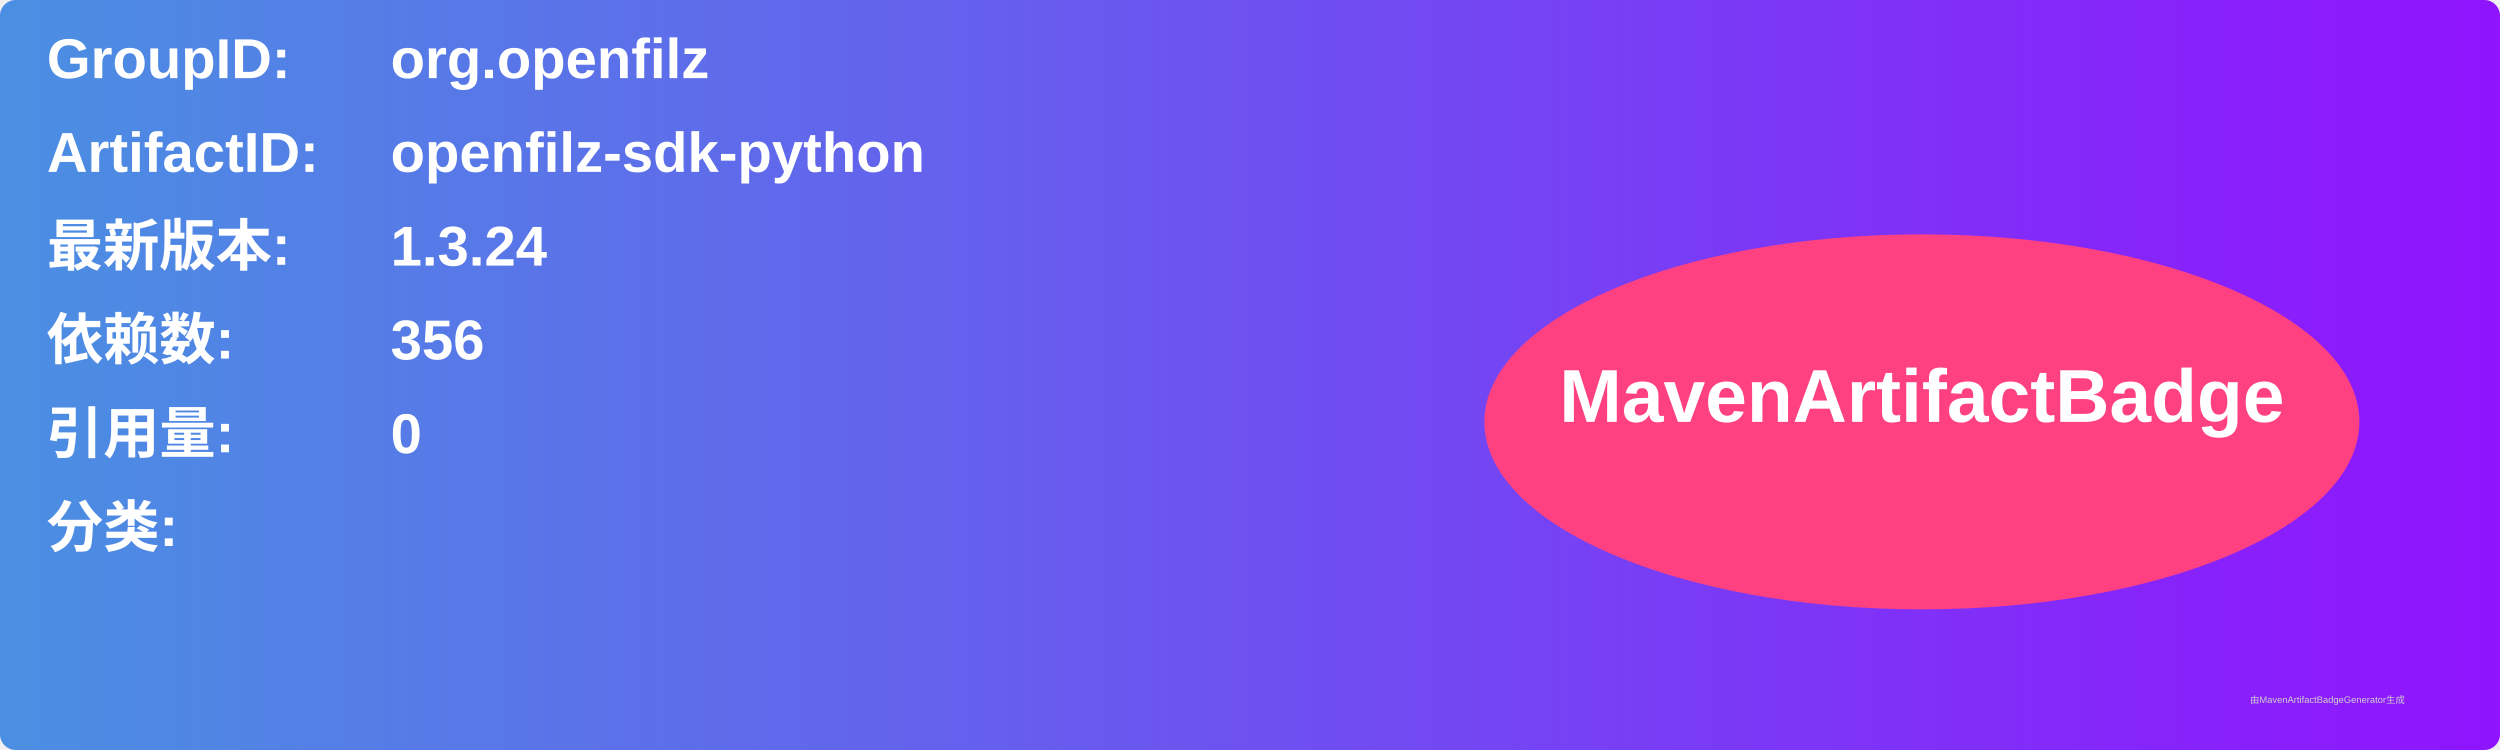
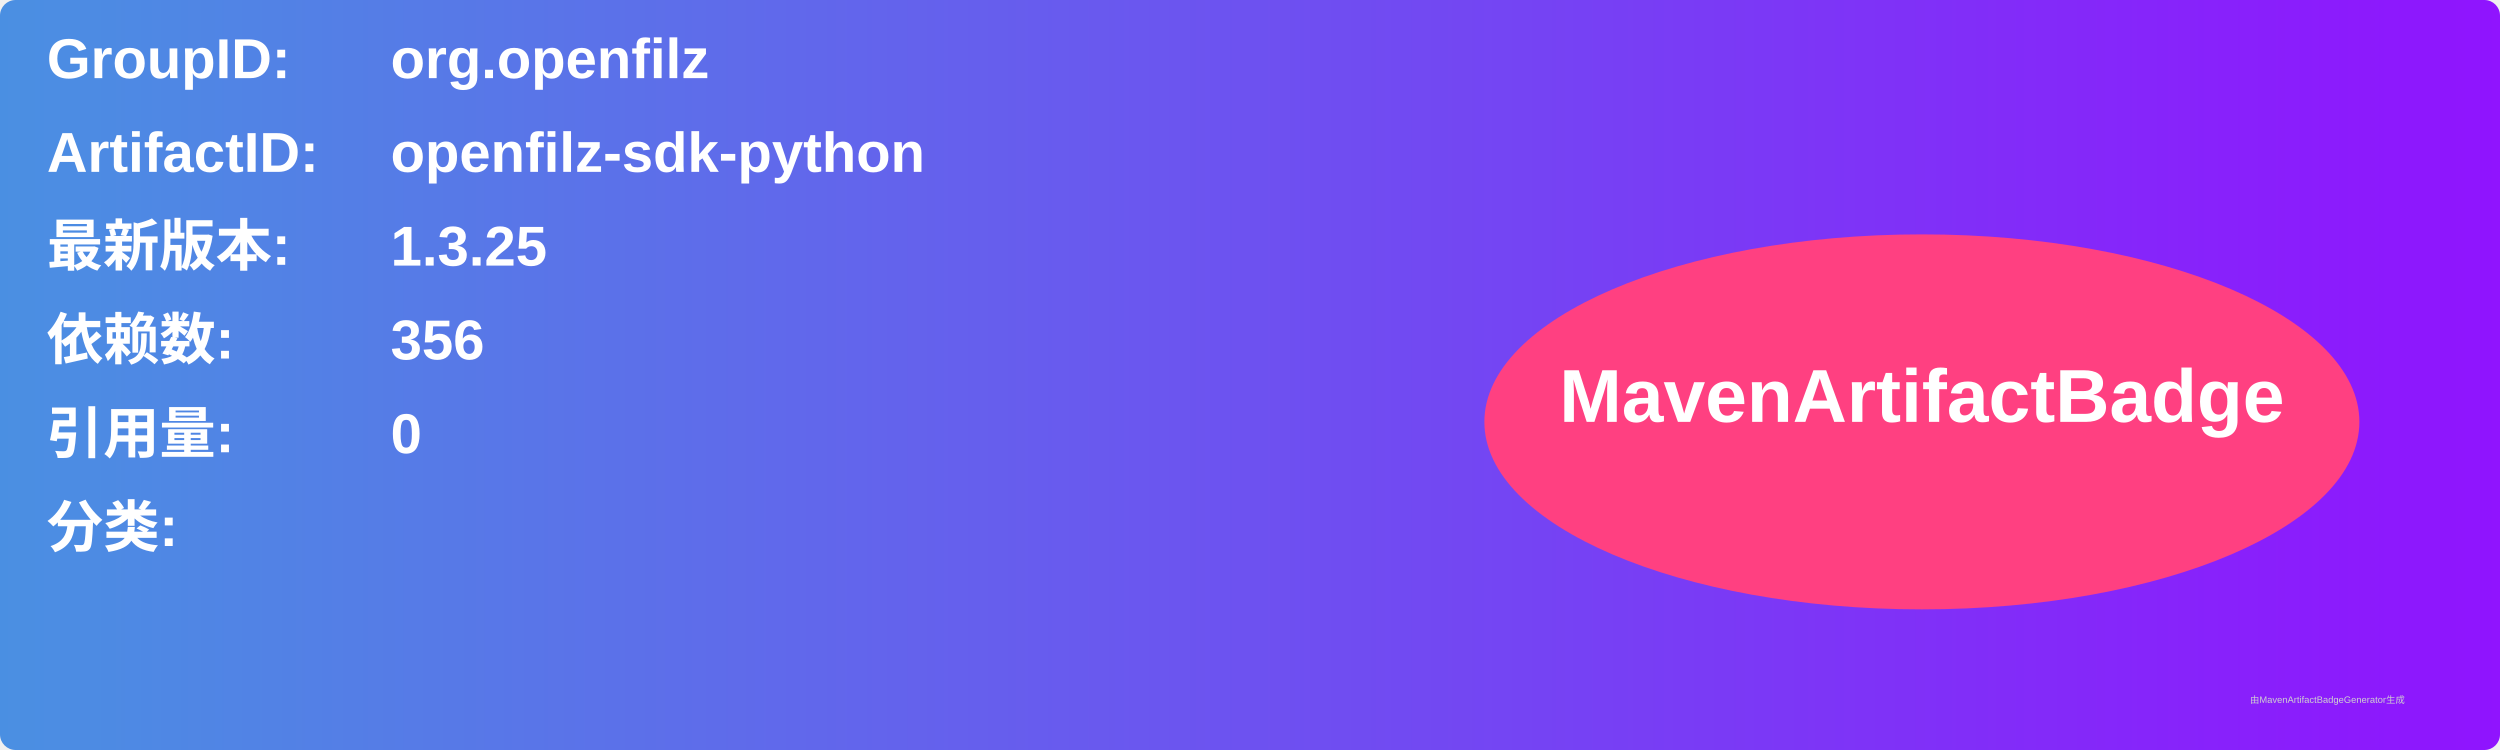
<svg xmlns="http://www.w3.org/2000/svg" width="800" height="240" viewBox="0 0 800 240">
  <linearGradient id="grad" x1="0%" y1="0%" x2="100%" y2="0%">
    <stop offset="0%" stop-color="#4a90e2" />
    <stop offset="100%" stop-color="#9013fe" />
  </linearGradient>
  <rect width="100%" height="100%" rx="5" ry="5" fill="url(#grad)" />
  <g transform="translate(15, 15)">
    <text x="0" y="10" font-family="Arial" font-size="18" fill="white" font-weight="bold" width="260">GroupID:</text>
    <text x="110" y="10" font-family="Arial" font-size="18" fill="white" font-weight="bold" width="460">org.openfilz</text>
    <text x="0" y="40" font-family="Arial" font-size="18" fill="white" font-weight="bold" width="260">ArtifactID:</text>
    <text x="110" y="40" font-family="Arial" font-size="18" fill="white" font-weight="bold" width="460">openfilz-sdk-python</text>
    <text x="0" y="70" font-family="Arial" font-size="18" fill="white" font-weight="bold">最新版本:</text>
    <text x="110" y="70" font-family="Arial" font-size="18" fill="white" font-weight="bold">
-       <tspan font-weight="bold">1.3.24</tspan>
+       <tspan font-weight="bold">1.3.25</tspan>
    </text>
    <text x="0" y="100" font-family="Arial" font-size="18" fill="white" font-weight="bold">依赖数: </text>
    <text x="110" y="100" font-family="Arial" font-size="18" fill="white">
      <tspan font-weight="bold">356</tspan>
    </text>
    <text x="0" y="130" font-family="Arial" font-size="18" fill="white" font-weight="bold">引用量: </text>
    <text x="110" y="130" font-family="Arial" font-size="18" fill="white">
      <tspan font-weight="bold">0</tspan>
    </text>
    <text x="0" y="160" font-family="Arial" font-size="18" fill="white" font-weight="bold">分类:</text>
    <text x="10" y="190" font-family="Arial" font-size="10" fill="white">
      <tspan font-weight="bold" />
    </text>
    <ellipse cx="600" cy="120" rx="140" ry="60" fill="#ff4081" />
    <text x="600" y="120" text-anchor="middle" font-family="Arial" font-size="24" fill="white" font-weight="bold">MavenArtifactBadge</text>
  </g>
  <text x="720" y="225" font-family="Arial" font-size="3" fill="#d0d0d0">由MavenArtifactBadgeGenerator生成</text>
</svg>
